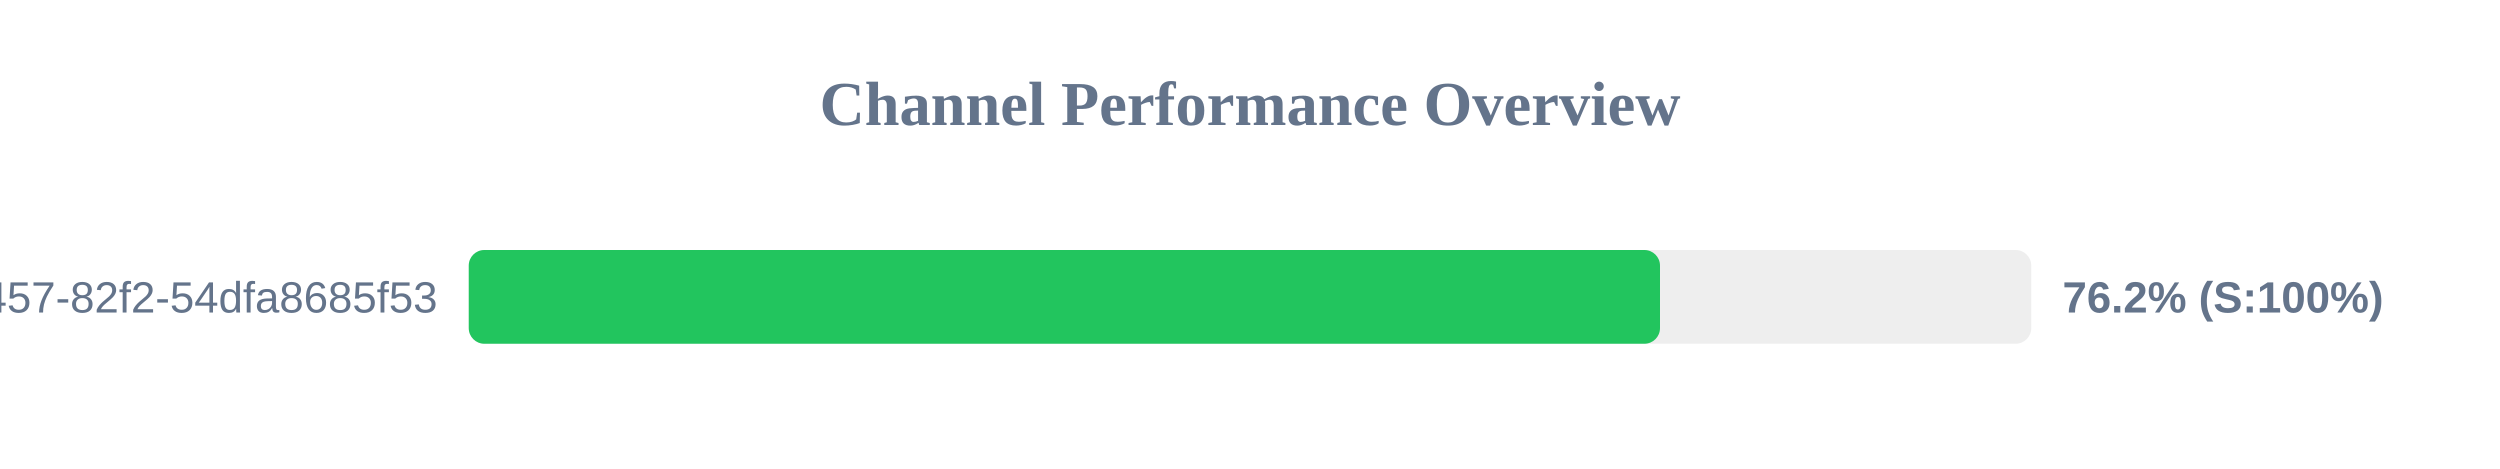
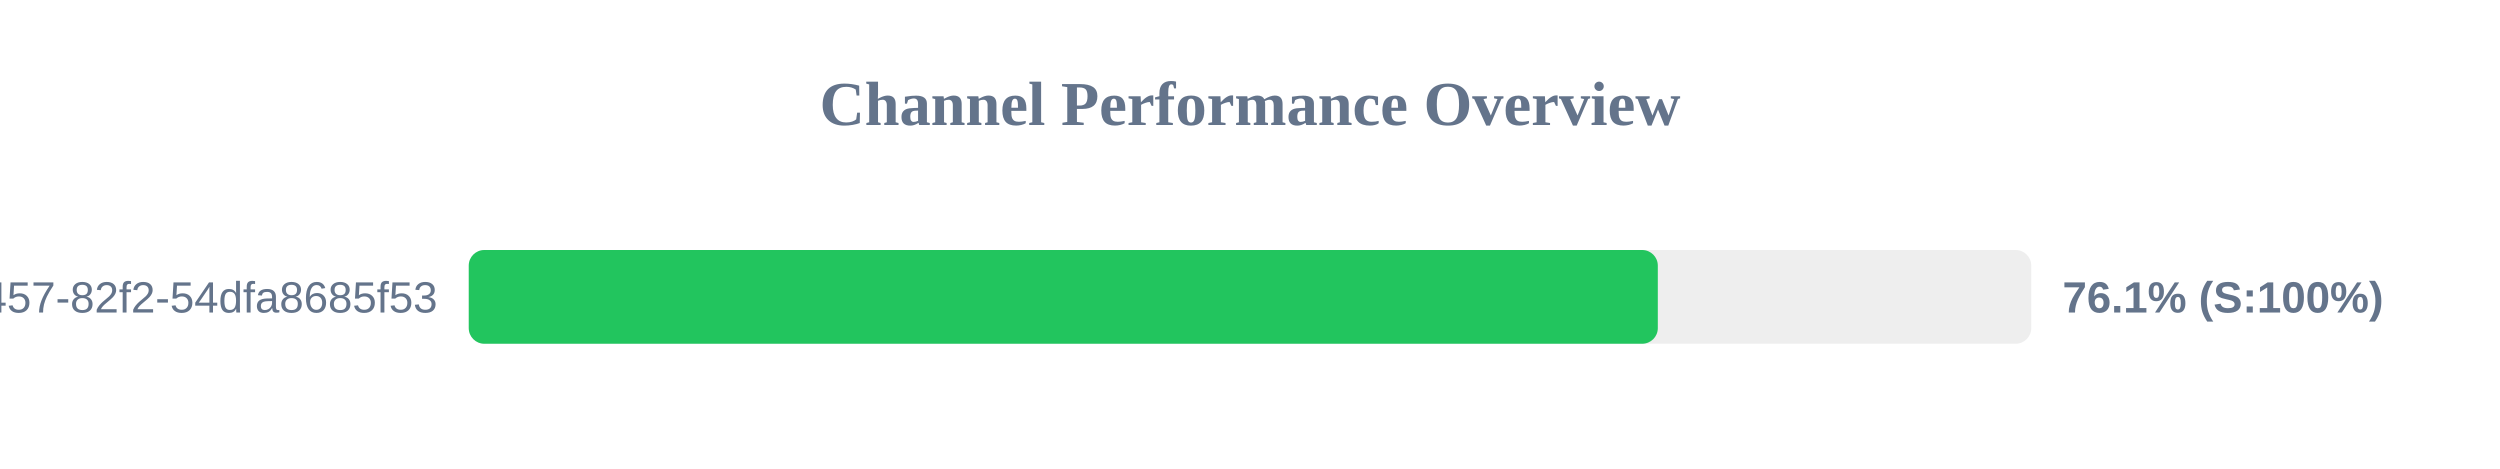
<svg xmlns="http://www.w3.org/2000/svg" width="800" height="150" version="1.1">
  <style>
        .row { font: 14px Arial; fill: #64748b; }
        .score { font: bold 14px Arial; fill: #64748b; }
    </style>
  <text x="400" y="40" text-anchor="middle" font-size="20px" font-weight="bold" fill="#64748b">Channel Performance Overview</text>
  <rect x="150" y="80" width="500" height="30" fill="#eee" rx="5" />
-   <rect x="150" y="80" width="381.2" height="30" fill="#22c55e" rx="5" />
+   <rect x="150" y="80" width="380.5" height="30" fill="#22c55e" rx="5" />
  <text x="140" y="100" text-anchor="end" class="row">?uuid=413c8b50-96bf-4457-82f2-54dfa8685f53</text>
-   <text x="660" y="100" text-anchor="start" class="score">76.2% (S:100%)</text>
+   <text x="660" y="100" text-anchor="start" class="score">76.1% (S:100%)</text>
</svg>
